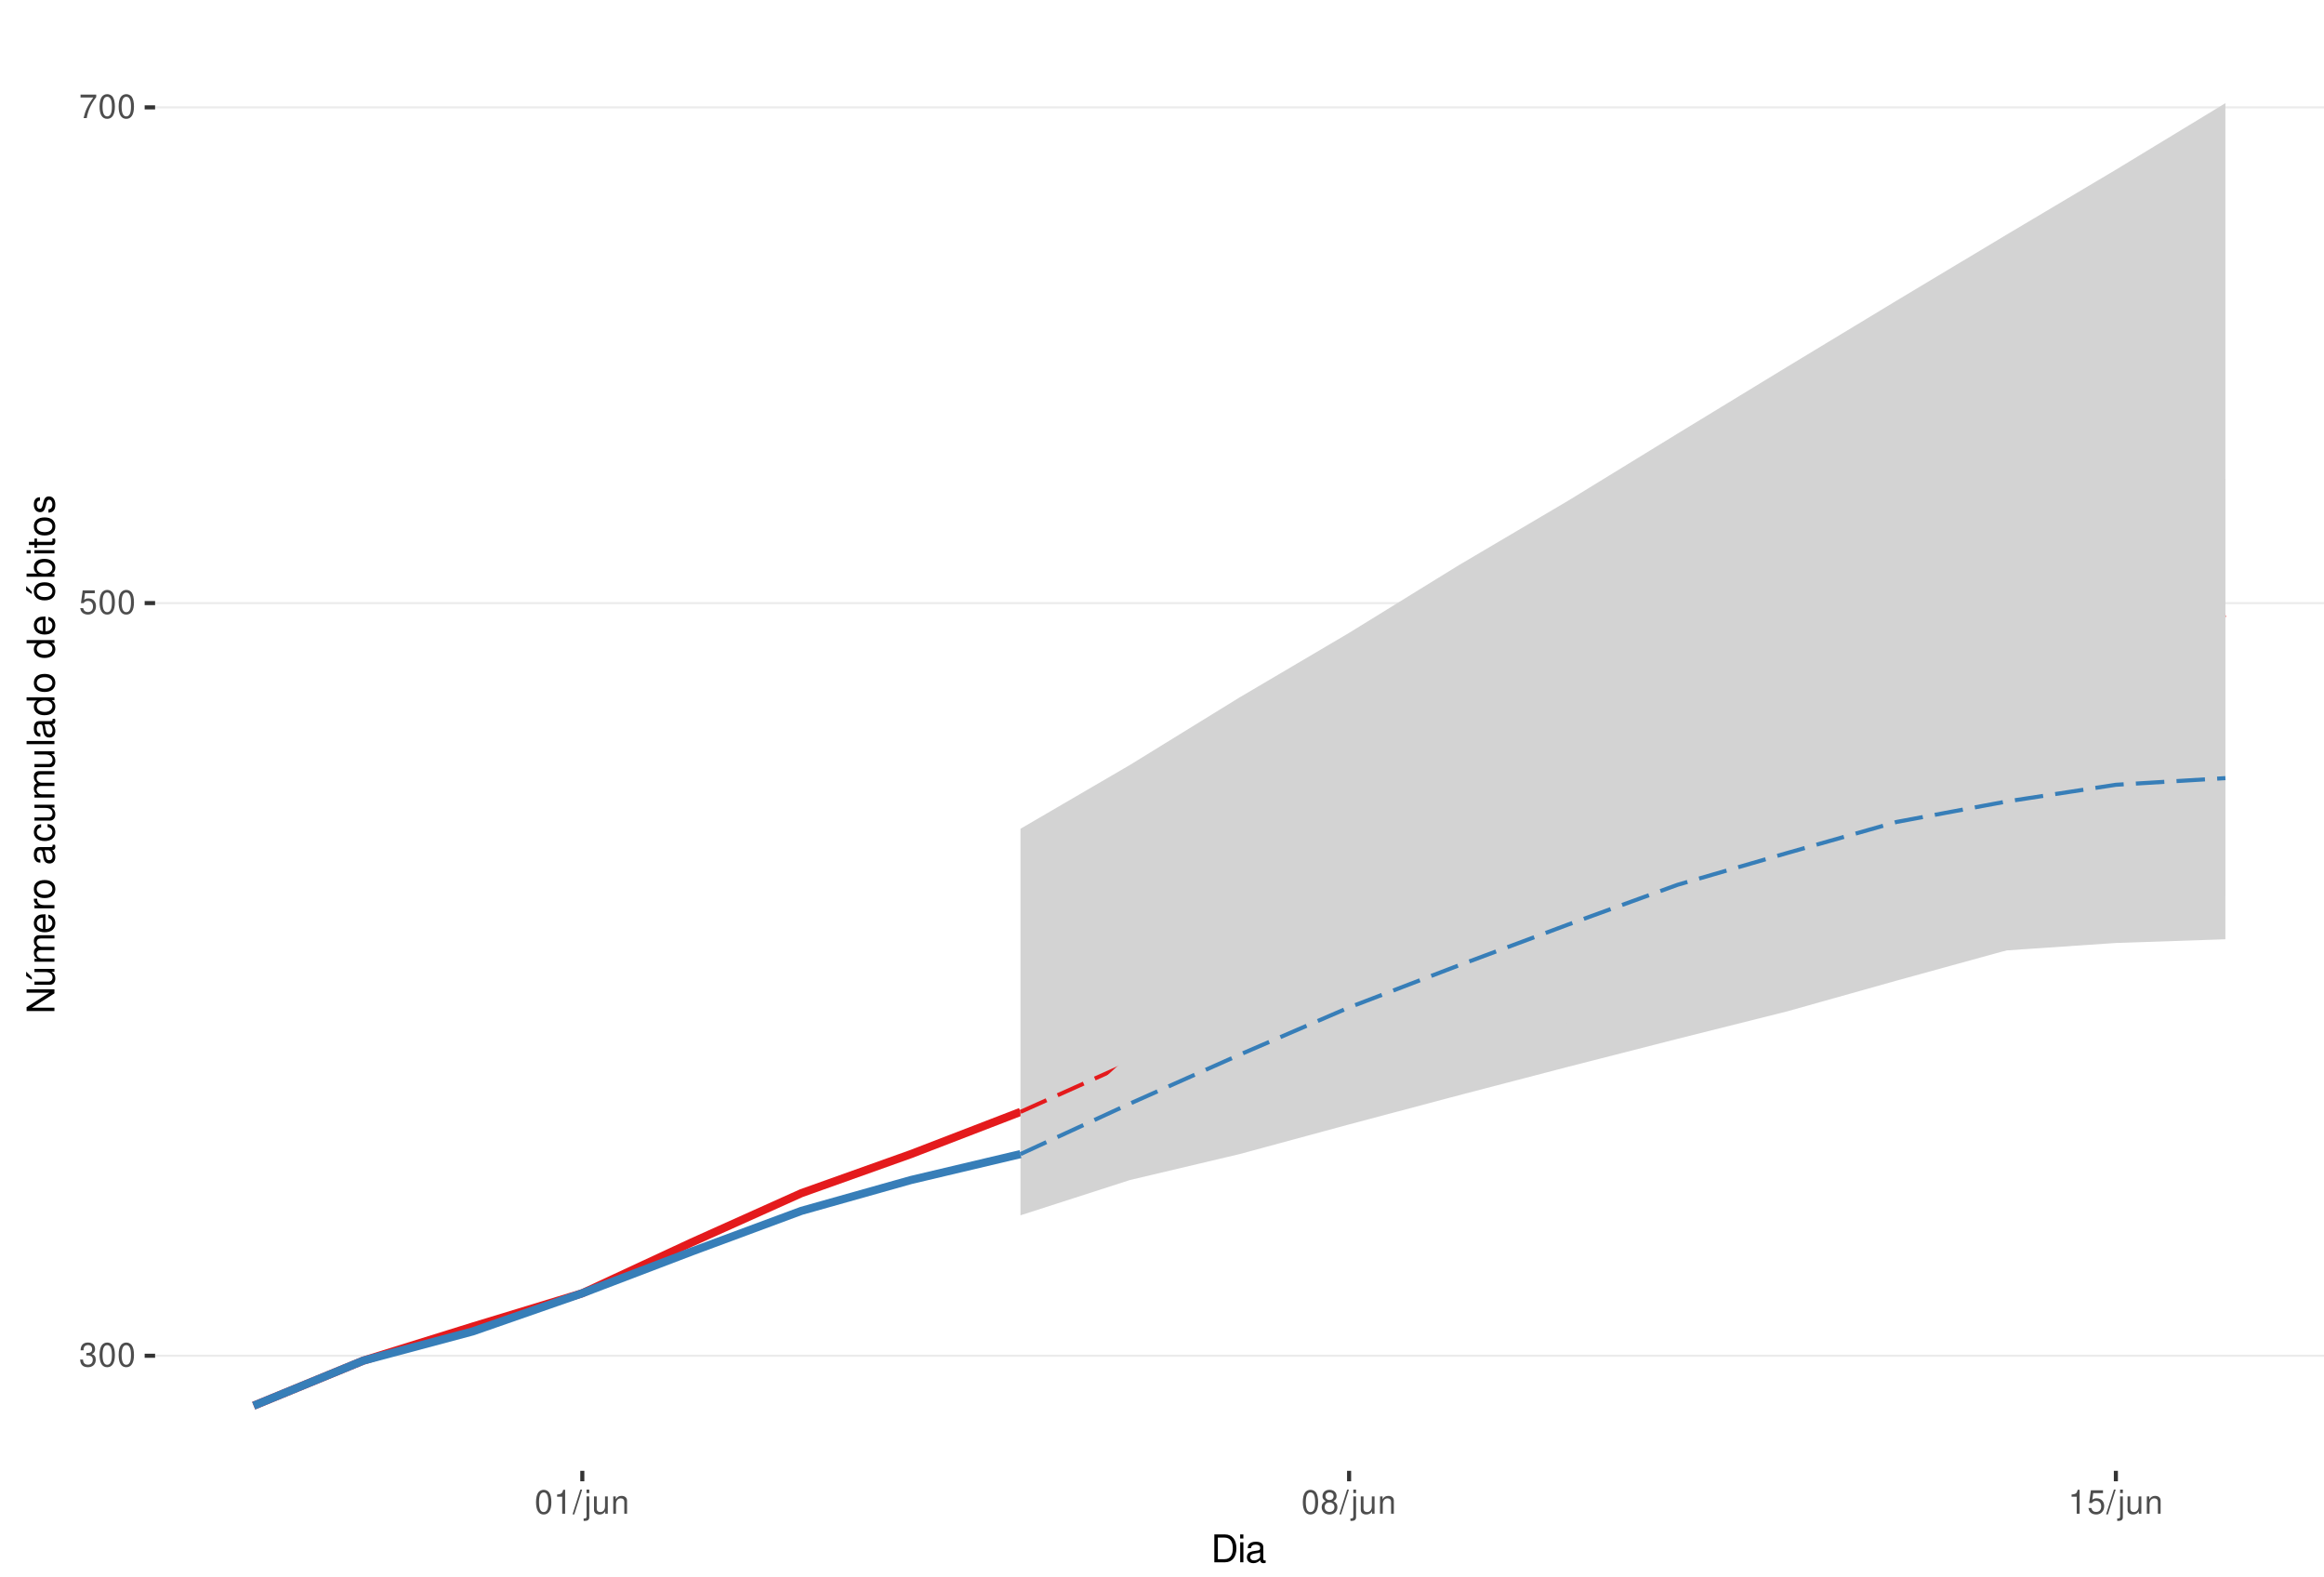
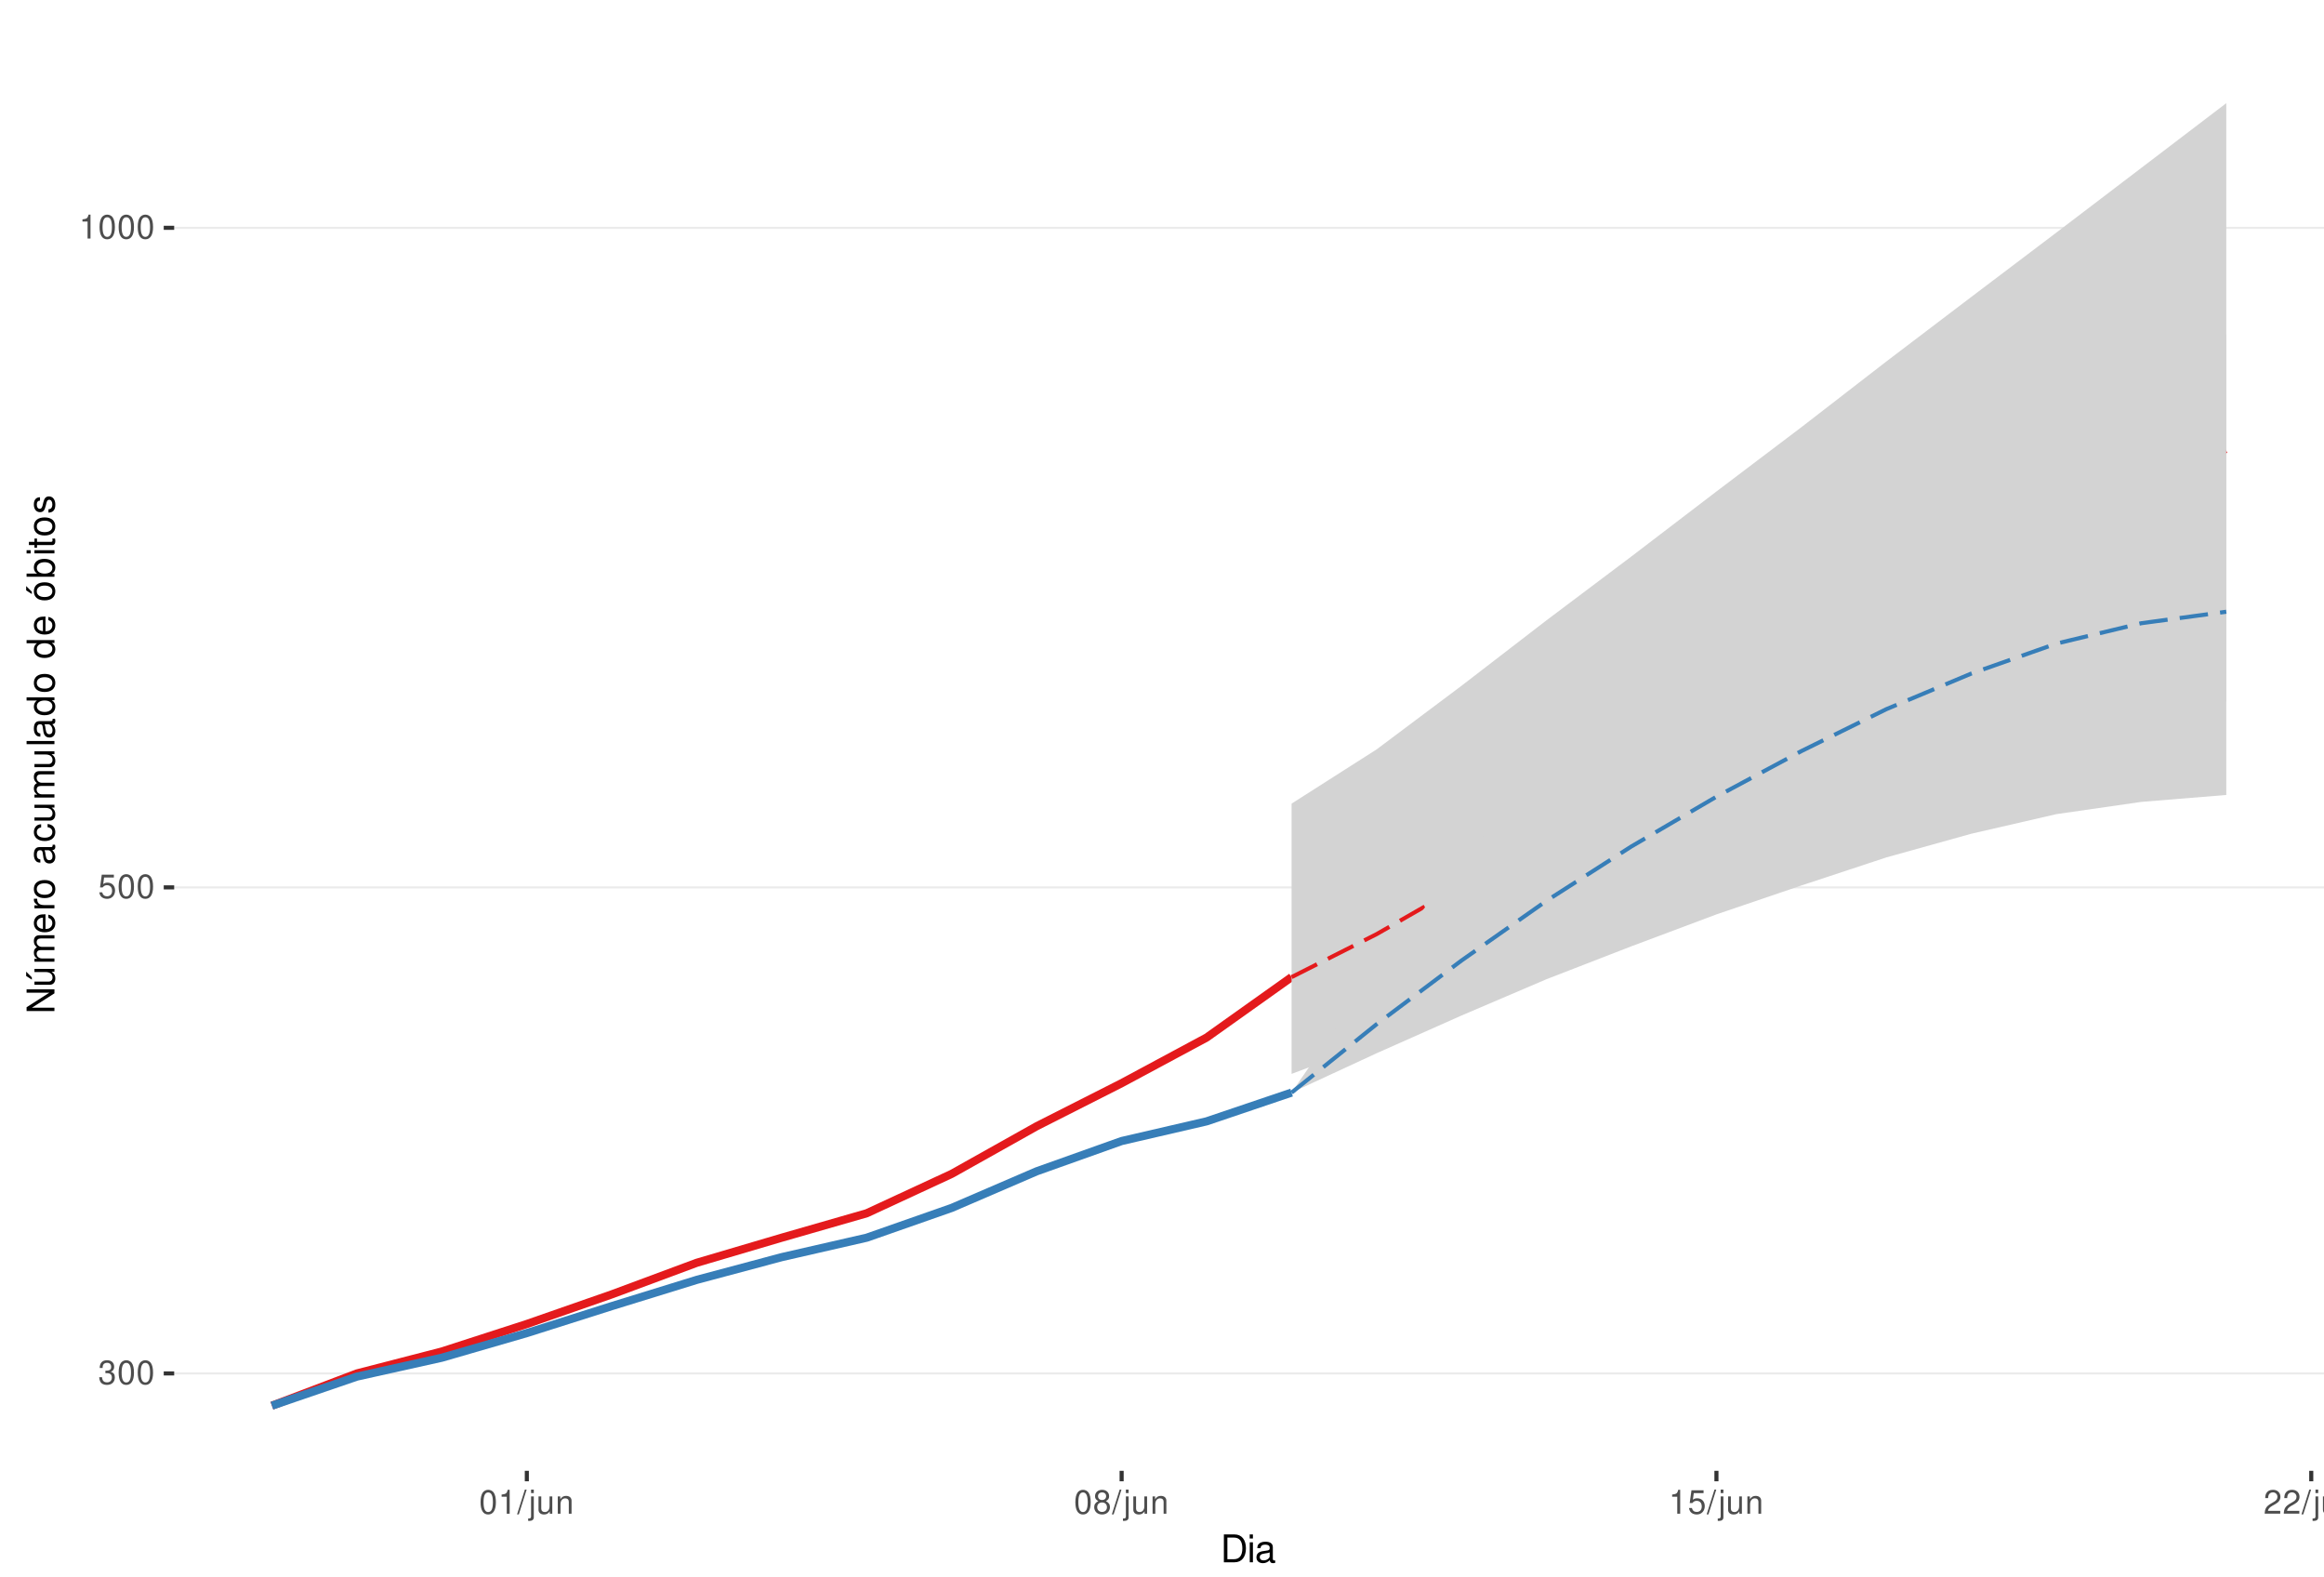
<svg xmlns="http://www.w3.org/2000/svg" xmlns:xlink="http://www.w3.org/1999/xlink" width="609pt" height="413pt" viewBox="0 0 609 413" version="1.1">
  <defs>
    <g>
      <symbol overflow="visible" id="glyph0-0">
        <path style="stroke:none;" d="" />
      </symbol>
      <symbol overflow="visible" id="glyph0-1">
        <path style="stroke:none;" d="M 1.906 -2.875 L 2.328 -2.875 C 3.156 -2.875 3.594 -2.5 3.594 -1.734 C 3.594 -0.953 3.125 -0.469 2.344 -0.469 C 1.5 -0.469 1.094 -0.906 1.031 -1.812 L 0.281 -1.812 C 0.312 -1.312 0.391 -0.984 0.547 -0.703 C 0.859 -0.109 1.469 0.203 2.297 0.203 C 3.562 0.203 4.375 -0.562 4.375 -1.75 C 4.375 -2.547 4.078 -2.984 3.344 -3.234 C 3.906 -3.469 4.203 -3.906 4.203 -4.531 C 4.203 -5.609 3.5 -6.266 2.328 -6.266 C 1.094 -6.266 0.438 -5.562 0.406 -4.234 L 1.172 -4.234 C 1.172 -4.625 1.219 -4.844 1.312 -5.031 C 1.484 -5.391 1.859 -5.594 2.344 -5.594 C 3.016 -5.594 3.422 -5.188 3.422 -4.516 C 3.422 -4.062 3.266 -3.797 2.922 -3.656 C 2.719 -3.562 2.438 -3.531 1.906 -3.516 Z M 1.906 -2.875 " />
      </symbol>
      <symbol overflow="visible" id="glyph0-2">
        <path style="stroke:none;" d="M 2.375 -6.266 C 1.812 -6.266 1.297 -6 0.969 -5.578 C 0.578 -5.016 0.375 -4.188 0.375 -3.031 C 0.375 -0.922 1.062 0.203 2.375 0.203 C 3.672 0.203 4.391 -0.922 4.391 -2.984 C 4.391 -4.188 4.203 -5 3.797 -5.578 C 3.469 -6 2.953 -6.266 2.375 -6.266 Z M 2.375 -5.578 C 3.203 -5.578 3.609 -4.75 3.609 -3.047 C 3.609 -1.266 3.219 -0.438 2.359 -0.438 C 1.562 -0.438 1.156 -1.297 1.156 -3.016 C 1.156 -4.75 1.562 -5.578 2.375 -5.578 Z M 2.375 -5.578 " />
      </symbol>
      <symbol overflow="visible" id="glyph0-3">
        <path style="stroke:none;" d="M 4.125 -6.141 L 0.953 -6.141 L 0.5 -2.797 L 1.188 -2.797 C 1.547 -3.219 1.844 -3.375 2.328 -3.375 C 3.156 -3.375 3.656 -2.797 3.656 -1.891 C 3.656 -1.016 3.156 -0.469 2.312 -0.469 C 1.656 -0.469 1.25 -0.812 1.062 -1.5 L 0.297 -1.5 C 0.406 -1 0.5 -0.766 0.672 -0.531 C 1.016 -0.062 1.641 0.203 2.344 0.203 C 3.578 0.203 4.438 -0.703 4.438 -2 C 4.438 -3.219 3.641 -4.047 2.453 -4.047 C 2.031 -4.047 1.672 -3.938 1.328 -3.672 L 1.562 -5.391 L 4.125 -5.391 Z M 4.125 -6.141 " />
      </symbol>
      <symbol overflow="visible" id="glyph0-4">
-         <path style="stroke:none;" d="M 4.5 -6.141 L 0.391 -6.141 L 0.391 -5.391 L 3.719 -5.391 C 2.25 -3.297 1.656 -2.016 1.188 0 L 2.016 0 C 2.344 -1.969 3.109 -3.656 4.5 -5.5 Z M 4.5 -6.141 " />
+         <path style="stroke:none;" d="M 2.234 -4.453 L 2.234 0 L 3 0 L 3 -6.266 L 2.5 -6.266 C 2.234 -5.297 2.062 -5.172 0.891 -5.016 L 0.891 -4.453 Z M 2.234 -4.453 " />
      </symbol>
      <symbol overflow="visible" id="glyph0-5">
-         <path style="stroke:none;" d="M 2.234 -4.453 L 2.234 0 L 3 0 L 3 -6.266 L 2.5 -6.266 C 2.234 -5.297 2.062 -5.172 0.891 -5.016 L 0.891 -4.453 Z M 2.234 -4.453 " />
+         <path style="stroke:none;" d="M 1.984 -6.312 L -0.062 0.172 L 0.406 0.172 L 2.453 -6.312 Z M 1.984 -6.312 " />
      </symbol>
      <symbol overflow="visible" id="glyph0-6">
-         <path style="stroke:none;" d="M 1.984 -6.312 L -0.062 0.172 L 0.406 0.172 L 2.453 -6.312 Z M 1.984 -6.312 " />
+         <path style="stroke:none;" d="M 0.609 -4.531 L 0.609 0.656 C 0.609 1.109 0.469 1.25 0.016 1.25 C -0.031 1.25 -0.062 1.25 -0.156 1.25 L -0.156 1.859 C -0.062 1.875 -0.031 1.891 0.094 1.891 C 0.906 1.891 1.328 1.562 1.328 0.938 L 1.328 -4.531 Z M 1.328 -6.312 L 0.609 -6.312 L 0.609 -5.406 L 1.328 -5.406 Z M 1.328 -6.312 " />
      </symbol>
      <symbol overflow="visible" id="glyph0-7">
-         <path style="stroke:none;" d="M 0.609 -4.531 L 0.609 0.656 C 0.609 1.109 0.469 1.25 0.016 1.25 C -0.031 1.25 -0.062 1.25 -0.156 1.25 L -0.156 1.859 C -0.062 1.875 -0.031 1.891 0.094 1.891 C 0.906 1.891 1.328 1.562 1.328 0.938 L 1.328 -4.531 Z M 1.328 -6.312 L 0.609 -6.312 L 0.609 -5.406 L 1.328 -5.406 Z M 1.328 -6.312 " />
+         <path style="stroke:none;" d="M 4.172 0 L 4.172 -4.531 L 3.453 -4.531 L 3.453 -1.969 C 3.453 -1.031 2.969 -0.438 2.219 -0.438 C 1.641 -0.438 1.281 -0.781 1.281 -1.328 L 1.281 -4.531 L 0.562 -4.531 L 0.562 -1.031 C 0.562 -0.281 1.125 0.203 2.016 0.203 C 2.672 0.203 3.094 -0.031 3.516 -0.625 L 3.516 0 Z M 4.172 0 " />
      </symbol>
      <symbol overflow="visible" id="glyph0-8">
-         <path style="stroke:none;" d="M 4.172 0 L 4.172 -4.531 L 3.453 -4.531 L 3.453 -1.969 C 3.453 -1.031 2.969 -0.438 2.219 -0.438 C 1.641 -0.438 1.281 -0.781 1.281 -1.328 L 1.281 -4.531 L 0.562 -4.531 L 0.562 -1.031 C 0.562 -0.281 1.125 0.203 2.016 0.203 C 2.672 0.203 3.094 -0.031 3.516 -0.625 L 3.516 0 Z M 4.172 0 " />
+         <path style="stroke:none;" d="M 0.609 -4.531 L 0.609 0 L 1.328 0 L 1.328 -2.5 C 1.328 -3.422 1.812 -4.031 2.562 -4.031 C 3.141 -4.031 3.5 -3.688 3.5 -3.141 L 3.5 0 L 4.219 0 L 4.219 -3.422 C 4.219 -4.188 3.656 -4.672 2.781 -4.672 C 2.109 -4.672 1.672 -4.406 1.266 -3.781 L 1.266 -4.531 Z M 0.609 -4.531 " />
      </symbol>
      <symbol overflow="visible" id="glyph0-9">
-         <path style="stroke:none;" d="M 0.609 -4.531 L 0.609 0 L 1.328 0 L 1.328 -2.5 C 1.328 -3.422 1.812 -4.031 2.562 -4.031 C 3.141 -4.031 3.5 -3.688 3.5 -3.141 L 3.5 0 L 4.219 0 L 4.219 -3.422 C 4.219 -4.188 3.656 -4.672 2.781 -4.672 C 2.109 -4.672 1.672 -4.406 1.266 -3.781 L 1.266 -4.531 Z M 0.609 -4.531 " />
+         <path style="stroke:none;" d="M 3.391 -3.297 C 4.031 -3.688 4.219 -4 4.219 -4.594 C 4.219 -5.578 3.469 -6.266 2.375 -6.266 C 1.297 -6.266 0.531 -5.578 0.531 -4.594 C 0.531 -4 0.734 -3.703 1.375 -3.297 C 0.672 -2.938 0.312 -2.438 0.312 -1.734 C 0.312 -0.594 1.156 0.203 2.375 0.203 C 3.594 0.203 4.438 -0.594 4.438 -1.734 C 4.438 -2.438 4.094 -2.938 3.391 -3.297 Z M 2.375 -5.578 C 3.031 -5.578 3.438 -5.188 3.438 -4.578 C 3.438 -3.984 3.016 -3.594 2.375 -3.594 C 1.734 -3.594 1.312 -3.984 1.312 -4.594 C 1.312 -5.188 1.734 -5.578 2.375 -5.578 Z M 2.375 -2.953 C 3.141 -2.953 3.656 -2.453 3.656 -1.719 C 3.656 -0.969 3.156 -0.469 2.359 -0.469 C 1.625 -0.469 1.094 -0.984 1.094 -1.719 C 1.094 -2.453 1.609 -2.953 2.375 -2.953 Z M 2.375 -2.953 " />
      </symbol>
      <symbol overflow="visible" id="glyph0-10">
-         <path style="stroke:none;" d="M 3.391 -3.297 C 4.031 -3.688 4.219 -4 4.219 -4.594 C 4.219 -5.578 3.469 -6.266 2.375 -6.266 C 1.297 -6.266 0.531 -5.578 0.531 -4.594 C 0.531 -4 0.734 -3.703 1.375 -3.297 C 0.672 -2.938 0.312 -2.438 0.312 -1.734 C 0.312 -0.594 1.156 0.203 2.375 0.203 C 3.594 0.203 4.438 -0.594 4.438 -1.734 C 4.438 -2.438 4.094 -2.938 3.391 -3.297 Z M 2.375 -5.578 C 3.031 -5.578 3.438 -5.188 3.438 -4.578 C 3.438 -3.984 3.016 -3.594 2.375 -3.594 C 1.734 -3.594 1.312 -3.984 1.312 -4.594 C 1.312 -5.188 1.734 -5.578 2.375 -5.578 Z M 2.375 -2.953 C 3.141 -2.953 3.656 -2.453 3.656 -1.719 C 3.656 -0.969 3.156 -0.469 2.359 -0.469 C 1.625 -0.469 1.094 -0.984 1.094 -1.719 C 1.094 -2.453 1.609 -2.953 2.375 -2.953 Z M 2.375 -2.953 " />
+         <path style="stroke:none;" d="M 4.375 -0.75 L 1.156 -0.75 C 1.234 -1.266 1.5 -1.594 2.266 -2.062 L 3.125 -2.547 C 3.984 -3.016 4.422 -3.656 4.422 -4.438 C 4.422 -4.953 4.219 -5.438 3.859 -5.781 C 3.484 -6.109 3.031 -6.266 2.453 -6.266 C 1.672 -6.266 1.094 -5.984 0.766 -5.438 C 0.547 -5.109 0.453 -4.719 0.438 -4.094 L 1.188 -4.094 C 1.219 -4.516 1.266 -4.766 1.375 -4.984 C 1.578 -5.359 1.969 -5.594 2.438 -5.594 C 3.125 -5.594 3.641 -5.094 3.641 -4.422 C 3.641 -3.906 3.359 -3.484 2.812 -3.172 L 2.016 -2.703 C 0.734 -1.969 0.359 -1.375 0.297 -0.016 L 4.375 -0.016 Z M 4.375 -0.75 " />
      </symbol>
      <symbol overflow="visible" id="glyph1-0">
        <path style="stroke:none;" d="" />
      </symbol>
      <symbol overflow="visible" id="glyph1-1">
        <path style="stroke:none;" d="M 0.891 0 L 3.703 0 C 5.547 0 6.672 -1.375 6.672 -3.656 C 6.672 -5.906 5.547 -7.297 3.703 -7.297 L 0.891 -7.297 Z M 1.812 -0.812 L 1.812 -6.469 L 3.547 -6.469 C 4.984 -6.469 5.734 -5.5 5.734 -3.641 C 5.734 -1.797 4.984 -0.812 3.547 -0.812 Z M 1.812 -0.812 " />
      </symbol>
      <symbol overflow="visible" id="glyph1-2">
        <path style="stroke:none;" d="M 1.5 -5.234 L 0.672 -5.234 L 0.672 0 L 1.5 0 Z M 1.5 -7.297 L 0.656 -7.297 L 0.656 -6.234 L 1.5 -6.234 Z M 1.5 -7.297 " />
      </symbol>
      <symbol overflow="visible" id="glyph1-3">
        <path style="stroke:none;" d="M 5.344 -0.484 C 5.266 -0.469 5.219 -0.469 5.172 -0.469 C 4.875 -0.469 4.719 -0.625 4.719 -0.875 L 4.719 -3.953 C 4.719 -4.891 4.047 -5.391 2.75 -5.391 C 1.984 -5.391 1.375 -5.172 1.016 -4.781 C 0.766 -4.516 0.672 -4.203 0.656 -3.688 L 1.484 -3.688 C 1.562 -4.328 1.938 -4.625 2.719 -4.625 C 3.484 -4.625 3.891 -4.344 3.891 -3.844 L 3.891 -3.625 C 3.875 -3.266 3.703 -3.125 3.016 -3.047 C 1.844 -2.891 1.656 -2.844 1.344 -2.719 C 0.734 -2.453 0.422 -2 0.422 -1.312 C 0.422 -0.375 1.078 0.234 2.141 0.234 C 2.797 0.234 3.328 0 3.922 -0.547 C 3.984 0 4.234 0.234 4.781 0.234 C 4.953 0.234 5.062 0.203 5.344 0.141 Z M 3.891 -1.656 C 3.891 -1.375 3.812 -1.203 3.562 -0.969 C 3.219 -0.656 2.812 -0.5 2.312 -0.5 C 1.672 -0.5 1.297 -0.812 1.297 -1.344 C 1.297 -1.891 1.656 -2.172 2.547 -2.297 C 3.438 -2.422 3.609 -2.453 3.891 -2.594 Z M 3.891 -1.656 " />
      </symbol>
      <symbol overflow="visible" id="glyph2-0">
        <path style="stroke:none;" d="" />
      </symbol>
      <symbol overflow="visible" id="glyph2-1">
        <path style="stroke:none;" d="M -7.297 -6.453 L -7.297 -5.578 L -1.328 -5.578 L -7.297 -1.766 L -7.297 -0.766 L 0 -0.766 L 0 -1.641 L -5.906 -1.641 L 0 -5.406 L 0 -6.453 Z M -7.297 -6.453 " />
      </symbol>
      <symbol overflow="visible" id="glyph2-2">
        <path style="stroke:none;" d="M 0 -4.812 L -5.234 -4.812 L -5.234 -3.984 L -2.266 -3.984 C -1.203 -3.984 -0.5 -3.438 -0.5 -2.562 C -0.5 -1.906 -0.906 -1.484 -1.531 -1.484 L -5.234 -1.484 L -5.234 -0.656 L -1.203 -0.656 C -0.328 -0.656 0.234 -1.297 0.234 -2.312 C 0.234 -3.094 -0.047 -3.578 -0.734 -4.062 L 0 -4.062 Z M -7.406 -2.953 L -5.922 -2 L -5.922 -2.594 L -7.406 -4.094 Z M -7.406 -2.953 " />
      </symbol>
      <symbol overflow="visible" id="glyph2-3">
        <path style="stroke:none;" d="M -5.234 -0.703 L 0 -0.703 L 0 -1.547 L -3.297 -1.547 C -4.047 -1.547 -4.656 -2.094 -4.656 -2.766 C -4.656 -3.391 -4.281 -3.734 -3.609 -3.734 L 0 -3.734 L 0 -4.578 L -3.297 -4.578 C -4.047 -4.578 -4.656 -5.125 -4.656 -5.812 C -4.656 -6.422 -4.266 -6.781 -3.609 -6.781 L 0 -6.781 L 0 -7.625 L -3.938 -7.625 C -4.875 -7.625 -5.391 -7.078 -5.391 -6.094 C -5.391 -5.406 -5.188 -4.984 -4.594 -4.484 C -5.156 -4.188 -5.391 -3.766 -5.391 -3.078 C -5.391 -2.375 -5.125 -1.906 -4.5 -1.469 L -5.234 -1.469 Z M -5.234 -0.703 " />
      </symbol>
      <symbol overflow="visible" id="glyph2-4">
        <path style="stroke:none;" d="M -2.344 -5.125 C -3.141 -5.125 -3.625 -5.062 -4.016 -4.922 C -4.875 -4.578 -5.391 -3.781 -5.391 -2.797 C -5.391 -1.344 -4.281 -0.406 -2.547 -0.406 C -0.812 -0.406 0.234 -1.297 0.234 -2.781 C 0.234 -3.984 -0.453 -4.812 -1.594 -5.016 L -1.594 -4.188 C -0.906 -3.953 -0.547 -3.484 -0.547 -2.812 C -0.547 -2.281 -0.781 -1.828 -1.219 -1.547 C -1.516 -1.344 -1.812 -1.281 -2.344 -1.266 Z M -3.016 -1.297 C -3.984 -1.359 -4.625 -1.953 -4.625 -2.797 C -4.625 -3.641 -3.953 -4.234 -3.016 -4.234 Z M -3.016 -1.297 " />
      </symbol>
      <symbol overflow="visible" id="glyph2-5">
        <path style="stroke:none;" d="M -5.234 -0.688 L 0 -0.688 L 0 -1.531 L -2.719 -1.531 C -3.984 -1.547 -4.547 -2.062 -4.516 -3.203 L -5.359 -3.203 C -5.375 -3.062 -5.391 -2.984 -5.391 -2.891 C -5.391 -2.344 -5.062 -1.938 -4.297 -1.453 L -5.234 -1.453 Z M -5.234 -0.688 " />
      </symbol>
      <symbol overflow="visible" id="glyph2-6">
        <path style="stroke:none;" d="M -5.391 -2.719 C -5.391 -1.234 -4.344 -0.359 -2.578 -0.359 C -0.812 -0.359 0.234 -1.234 0.234 -2.734 C 0.234 -4.203 -0.812 -5.094 -2.547 -5.094 C -4.359 -5.094 -5.391 -4.234 -5.391 -2.719 Z M -4.625 -2.734 C -4.625 -3.672 -3.844 -4.234 -2.547 -4.234 C -1.312 -4.234 -0.547 -3.656 -0.547 -2.734 C -0.547 -1.797 -1.312 -1.234 -2.578 -1.234 C -3.844 -1.234 -4.625 -1.797 -4.625 -2.734 Z M -4.625 -2.734 " />
      </symbol>
      <symbol overflow="visible" id="glyph2-7">
        <path style="stroke:none;" d="" />
      </symbol>
      <symbol overflow="visible" id="glyph2-8">
        <path style="stroke:none;" d="M -0.484 -5.344 C -0.469 -5.266 -0.469 -5.219 -0.469 -5.172 C -0.469 -4.875 -0.625 -4.719 -0.875 -4.719 L -3.953 -4.719 C -4.891 -4.719 -5.391 -4.047 -5.391 -2.75 C -5.391 -1.984 -5.172 -1.375 -4.781 -1.016 C -4.516 -0.766 -4.203 -0.672 -3.688 -0.656 L -3.688 -1.484 C -4.328 -1.562 -4.625 -1.938 -4.625 -2.719 C -4.625 -3.484 -4.344 -3.891 -3.844 -3.891 L -3.625 -3.891 C -3.266 -3.875 -3.125 -3.703 -3.047 -3.016 C -2.891 -1.844 -2.844 -1.656 -2.719 -1.344 C -2.453 -0.734 -2 -0.422 -1.312 -0.422 C -0.375 -0.422 0.234 -1.078 0.234 -2.141 C 0.234 -2.797 0 -3.328 -0.547 -3.922 C 0 -3.984 0.234 -4.234 0.234 -4.781 C 0.234 -4.953 0.203 -5.062 0.141 -5.344 Z M -1.656 -3.891 C -1.375 -3.891 -1.203 -3.812 -0.969 -3.562 C -0.656 -3.219 -0.5 -2.812 -0.5 -2.312 C -0.5 -1.672 -0.812 -1.297 -1.344 -1.297 C -1.891 -1.297 -2.172 -1.656 -2.297 -2.547 C -2.422 -3.438 -2.453 -3.609 -2.594 -3.891 Z M -1.656 -3.891 " />
      </symbol>
      <symbol overflow="visible" id="glyph2-9">
        <path style="stroke:none;" d="M -3.484 -4.703 C -3.984 -4.672 -4.312 -4.562 -4.609 -4.359 C -5.094 -4 -5.391 -3.375 -5.391 -2.641 C -5.391 -1.219 -4.266 -0.312 -2.531 -0.312 C -0.844 -0.312 0.234 -1.203 0.234 -2.625 C 0.234 -3.875 -0.516 -4.672 -1.797 -4.766 L -1.797 -3.938 C -0.953 -3.797 -0.547 -3.359 -0.547 -2.656 C -0.547 -1.734 -1.297 -1.188 -2.531 -1.188 C -3.844 -1.188 -4.625 -1.719 -4.625 -2.625 C -4.625 -3.328 -4.203 -3.766 -3.484 -3.875 Z M -3.484 -4.703 " />
      </symbol>
      <symbol overflow="visible" id="glyph2-10">
        <path style="stroke:none;" d="M 0 -4.812 L -5.234 -4.812 L -5.234 -3.984 L -2.266 -3.984 C -1.203 -3.984 -0.5 -3.438 -0.5 -2.562 C -0.5 -1.906 -0.906 -1.484 -1.531 -1.484 L -5.234 -1.484 L -5.234 -0.656 L -1.203 -0.656 C -0.328 -0.656 0.234 -1.297 0.234 -2.312 C 0.234 -3.094 -0.047 -3.578 -0.734 -4.062 L 0 -4.062 Z M 0 -4.812 " />
      </symbol>
      <symbol overflow="visible" id="glyph2-11">
        <path style="stroke:none;" d="M -7.297 -1.516 L -7.297 -0.688 L 0 -0.688 L 0 -1.516 Z M -7.297 -1.516 " />
      </symbol>
      <symbol overflow="visible" id="glyph2-12">
        <path style="stroke:none;" d="M -7.297 -4.953 L -7.297 -4.125 L -4.578 -4.125 C -5.109 -3.766 -5.391 -3.203 -5.391 -2.516 C -5.391 -1.156 -4.297 -0.266 -2.625 -0.266 C -0.859 -0.266 0.234 -1.125 0.234 -2.547 C 0.234 -3.266 -0.047 -3.766 -0.688 -4.203 L 0 -4.203 L 0 -4.953 Z M -4.609 -2.656 C -4.609 -3.547 -3.812 -4.125 -2.562 -4.125 C -1.344 -4.125 -0.547 -3.547 -0.547 -2.656 C -0.547 -1.734 -1.359 -1.125 -2.578 -1.125 C -3.797 -1.125 -4.609 -1.734 -4.609 -2.656 Z M -4.609 -2.656 " />
      </symbol>
      <symbol overflow="visible" id="glyph2-13">
        <path style="stroke:none;" d="M -5.391 -2.719 C -5.391 -1.234 -4.344 -0.359 -2.578 -0.359 C -0.812 -0.359 0.234 -1.234 0.234 -2.734 C 0.234 -4.203 -0.812 -5.094 -2.547 -5.094 C -4.359 -5.094 -5.391 -4.234 -5.391 -2.719 Z M -4.625 -2.734 C -4.625 -3.672 -3.844 -4.234 -2.547 -4.234 C -1.312 -4.234 -0.547 -3.656 -0.547 -2.734 C -0.547 -1.797 -1.312 -1.234 -2.578 -1.234 C -3.844 -1.234 -4.625 -1.797 -4.625 -2.734 Z M -7.406 -2.984 L -5.922 -2.016 L -5.922 -2.625 L -7.406 -4.109 Z M -7.406 -2.984 " />
      </symbol>
      <symbol overflow="visible" id="glyph2-14">
        <path style="stroke:none;" d="M -7.297 -0.547 L 0 -0.547 L 0 -1.297 L -0.672 -1.297 C -0.062 -1.688 0.234 -2.219 0.234 -2.953 C 0.234 -4.328 -0.906 -5.234 -2.641 -5.234 C -4.344 -5.234 -5.391 -4.375 -5.391 -2.984 C -5.391 -2.266 -5.125 -1.766 -4.531 -1.375 L -7.297 -1.375 Z M -4.609 -2.828 C -4.609 -3.766 -3.797 -4.359 -2.547 -4.359 C -1.359 -4.359 -0.547 -3.734 -0.547 -2.828 C -0.547 -1.938 -1.344 -1.375 -2.578 -1.375 C -3.812 -1.375 -4.609 -1.938 -4.609 -2.828 Z M -4.609 -2.828 " />
      </symbol>
      <symbol overflow="visible" id="glyph2-15">
        <path style="stroke:none;" d="M -5.234 -1.5 L -5.234 -0.672 L 0 -0.672 L 0 -1.5 Z M -7.297 -1.5 L -7.297 -0.656 L -6.234 -0.656 L -6.234 -1.5 Z M -7.297 -1.5 " />
      </symbol>
      <symbol overflow="visible" id="glyph2-16">
        <path style="stroke:none;" d="M -5.234 -2.547 L -5.234 -1.688 L -6.688 -1.688 L -6.688 -0.844 L -5.234 -0.844 L -5.234 -0.141 L -4.562 -0.141 L -4.562 -0.844 L -0.594 -0.844 C -0.062 -0.844 0.234 -1.203 0.234 -1.859 C 0.234 -2.078 0.203 -2.266 0.156 -2.547 L -0.547 -2.547 C -0.516 -2.422 -0.5 -2.312 -0.5 -2.141 C -0.5 -1.781 -0.594 -1.688 -0.969 -1.688 L -4.562 -1.688 L -4.562 -2.547 Z M -5.234 -2.547 " />
      </symbol>
      <symbol overflow="visible" id="glyph2-17">
        <path style="stroke:none;" d="M -3.781 -4.375 C -4.812 -4.375 -5.391 -3.688 -5.391 -2.484 C -5.391 -1.266 -4.766 -0.469 -3.797 -0.469 C -2.969 -0.469 -2.578 -0.891 -2.281 -2.125 L -2.094 -2.906 C -1.953 -3.484 -1.734 -3.719 -1.375 -3.719 C -0.875 -3.719 -0.547 -3.234 -0.547 -2.5 C -0.547 -2.047 -0.672 -1.672 -0.891 -1.453 C -1.047 -1.328 -1.188 -1.266 -1.562 -1.219 L -1.562 -0.344 C -0.344 -0.375 0.234 -1.062 0.234 -2.438 C 0.234 -3.75 -0.422 -4.594 -1.438 -4.594 C -2.203 -4.594 -2.641 -4.156 -2.891 -3.109 L -3.078 -2.312 C -3.234 -1.625 -3.453 -1.344 -3.828 -1.344 C -4.312 -1.344 -4.625 -1.766 -4.625 -2.453 C -4.625 -3.125 -4.328 -3.484 -3.781 -3.5 Z M -3.781 -4.375 " />
      </symbol>
    </g>
    <clipPath id="clip1">
-       <path d="M 40.645 9.961 L 609 9.961 L 609 385.328 L 40.645 385.328 Z M 40.645 9.961 " />
+       <path d="M 45.645 9.961 L 609 9.961 L 609 385.328 L 45.645 385.328 Z M 45.645 9.961 " />
    </clipPath>
    <clipPath id="clip2">
-       <path d="M 40.645 354 L 609 354 L 609 356 L 40.645 356 Z M 40.645 354 " />
+       <path d="M 45.645 359 L 609 359 L 609 361 L 45.645 361 Z M 45.645 359 " />
    </clipPath>
    <clipPath id="clip3">
-       <path d="M 40.645 157 L 609 157 L 609 159 L 40.645 159 Z M 40.645 157 " />
+       <path d="M 45.645 232 L 609 232 L 609 233 L 45.645 233 Z M 45.645 232 " />
    </clipPath>
    <clipPath id="clip4">
-       <path d="M 40.645 27 L 609 27 L 609 29 L 40.645 29 Z M 40.645 27 " />
+       <path d="M 45.645 59 L 609 59 L 609 60 L 45.645 60 Z M 45.645 59 " />
    </clipPath>
  </defs>
  <g id="surface318">
    <rect x="0" y="0" width="609" height="413" style="fill:rgb(100%,100%,100%);fill-opacity:1;stroke:none;" />
    <rect x="0" y="0" width="609" height="413" style="fill:rgb(100%,100%,100%);fill-opacity:1;stroke:none;" />
    <path style="fill:none;stroke-width:1.067;stroke-linecap:round;stroke-linejoin:round;stroke:rgb(100%,100%,100%);stroke-opacity:1;stroke-miterlimit:10;" d="M 0 413 L 609 413 L 609 0 L 0 0 Z M 0 413 " />
    <g clip-path="url(#clip1)" clip-rule="nonzero">
-       <path style=" stroke:none;fill-rule:nonzero;fill:rgb(100%,100%,100%);fill-opacity:1;" d="M 40.645 385.328 L 609 385.328 L 609 9.961 L 40.645 9.961 Z M 40.645 385.328 " />
+       <path style=" stroke:none;fill-rule:nonzero;fill:rgb(100%,100%,100%);fill-opacity:1;" d="M 45.645 385.328 L 609 385.328 L 609 9.961 L 45.645 9.961 Z M 45.645 385.328 " />
    </g>
    <g clip-path="url(#clip2)" clip-rule="nonzero">
-       <path style="fill:none;stroke-width:0.533;stroke-linecap:butt;stroke-linejoin:round;stroke:rgb(92.157%,92.157%,92.157%);stroke-opacity:1;stroke-miterlimit:10;" d="M 40.645 355.18 L 609 355.18 " />
+       <path style="fill:none;stroke-width:0.533;stroke-linecap:butt;stroke-linejoin:round;stroke:rgb(92.157%,92.157%,92.157%);stroke-opacity:1;stroke-miterlimit:10;" d="M 45.645 359.816 L 609 359.816 " />
    </g>
    <g clip-path="url(#clip3)" clip-rule="nonzero">
-       <path style="fill:none;stroke-width:0.533;stroke-linecap:butt;stroke-linejoin:round;stroke:rgb(92.157%,92.157%,92.157%);stroke-opacity:1;stroke-miterlimit:10;" d="M 40.645 158.004 L 609 158.004 " />
+       <path style="fill:none;stroke-width:0.533;stroke-linecap:butt;stroke-linejoin:round;stroke:rgb(92.157%,92.157%,92.157%);stroke-opacity:1;stroke-miterlimit:10;" d="M 45.645 232.477 L 609 232.477 " />
    </g>
    <g clip-path="url(#clip4)" clip-rule="nonzero">
-       <path style="fill:none;stroke-width:0.533;stroke-linecap:butt;stroke-linejoin:round;stroke:rgb(92.157%,92.157%,92.157%);stroke-opacity:1;stroke-miterlimit:10;" d="M 40.645 28.125 L 609 28.125 " />
-     </g>
-     <path style="fill:none;stroke-width:2.134;stroke-linecap:butt;stroke-linejoin:round;stroke:rgb(89.412%,10.196%,10.98%);stroke-opacity:1;stroke-miterlimit:10;" d="M 66.48 368.266 L 95.184 356.469 L 123.891 347.535 L 152.594 338.805 L 181.297 325.473 L 210.004 312.586 L 238.707 302.352 L 267.414 291.293 " />
-     <path style=" stroke:none;fill-rule:nonzero;fill:rgb(82.745%,82.745%,82.745%);fill-opacity:1;" d="M 267.414 217.121 L 296.117 200.391 L 324.824 182.711 L 353.527 165.801 L 382.23 148.098 L 410.938 131.168 L 439.641 113.57 L 468.348 96.082 L 497.051 78.727 L 525.758 61.512 L 554.461 44.457 L 583.164 27.023 L 583.164 234.605 L 554.461 242.211 L 525.758 248.992 L 497.051 256.891 L 468.348 264.953 L 439.641 272.148 L 410.938 279.48 L 382.23 286.957 L 353.527 294.578 L 324.824 302.352 L 296.117 309.145 L 267.414 318.391 Z M 267.414 217.121 " />
-     <path style="fill:none;stroke-width:1.067;stroke-linecap:butt;stroke-linejoin:round;stroke:rgb(89.412%,10.196%,10.98%);stroke-opacity:1;stroke-dasharray:7.469,3.201;stroke-miterlimit:10;" d="M 267.414 291.293 L 296.117 278.426 L 324.824 266.996 L 353.527 254.898 L 382.23 243.172 L 410.938 231.789 L 439.641 219.828 L 468.348 208.227 L 497.051 196.109 L 525.758 184.359 L 554.461 172.957 L 583.164 161.105 " />
-     <path style="fill:none;stroke-width:2.134;stroke-linecap:butt;stroke-linejoin:round;stroke:rgb(21.569%,49.412%,72.157%);stroke-opacity:1;stroke-miterlimit:10;" d="M 66.48 368.266 L 95.184 356.469 L 123.891 348.801 L 152.594 338.805 L 181.297 327.863 L 210.004 317.223 L 238.707 309.145 L 267.414 302.352 " />
-     <path style=" stroke:none;fill-rule:nonzero;fill:rgb(82.745%,82.745%,82.745%);fill-opacity:1;" d="M 267.414 302.352 L 296.117 276.32 L 324.824 251.934 L 353.527 229.926 L 382.23 209.105 L 410.938 191.027 L 439.641 172.957 L 468.348 158.004 L 497.051 145.098 L 525.758 134.785 L 554.461 128.297 L 583.164 125.449 L 583.164 246.07 L 554.461 247.043 L 525.758 248.992 L 497.051 252.922 L 468.348 257.887 L 439.641 262.922 L 410.938 268.02 L 382.23 274.23 L 353.527 281.602 L 324.824 288.035 L 296.117 294.578 Z M 267.414 302.352 " />
-     <path style="fill:none;stroke-width:1.067;stroke-linecap:butt;stroke-linejoin:round;stroke:rgb(21.569%,49.412%,72.157%);stroke-opacity:1;stroke-dasharray:7.469,3.201;stroke-miterlimit:10;" d="M 267.414 302.352 L 296.117 289.117 L 324.824 276.32 L 353.527 263.934 L 382.23 252.922 L 410.938 242.211 L 439.641 231.789 L 468.348 223.469 L 497.051 215.324 L 525.758 209.988 L 554.461 205.598 L 583.164 203.855 " />
-     <g style="fill:rgb(30.196%,30.196%,30.196%);fill-opacity:1;">
-       <use xlink:href="#glyph0-1" x="20.715" y="357.985" />
-       <use xlink:href="#glyph0-2" x="25.715" y="357.985" />
-       <use xlink:href="#glyph0-2" x="30.715" y="357.985" />
-     </g>
-     <g style="fill:rgb(30.196%,30.196%,30.196%);fill-opacity:1;">
-       <use xlink:href="#glyph0-3" x="20.715" y="160.81" />
-       <use xlink:href="#glyph0-2" x="25.715" y="160.81" />
-       <use xlink:href="#glyph0-2" x="30.715" y="160.81" />
-     </g>
-     <g style="fill:rgb(30.196%,30.196%,30.196%);fill-opacity:1;">
-       <use xlink:href="#glyph0-4" x="20.715" y="30.931" />
-       <use xlink:href="#glyph0-2" x="25.715" y="30.931" />
-       <use xlink:href="#glyph0-2" x="30.715" y="30.931" />
-     </g>
-     <path style="fill:none;stroke-width:1.067;stroke-linecap:butt;stroke-linejoin:round;stroke:rgb(20%,20%,20%);stroke-opacity:1;stroke-miterlimit:10;" d="M 37.906 355.18 L 40.645 355.18 " />
-     <path style="fill:none;stroke-width:1.067;stroke-linecap:butt;stroke-linejoin:round;stroke:rgb(20%,20%,20%);stroke-opacity:1;stroke-miterlimit:10;" d="M 37.906 158.004 L 40.645 158.004 " />
-     <path style="fill:none;stroke-width:1.067;stroke-linecap:butt;stroke-linejoin:round;stroke:rgb(20%,20%,20%);stroke-opacity:1;stroke-miterlimit:10;" d="M 37.906 28.125 L 40.645 28.125 " />
-     <path style="fill:none;stroke-width:1.067;stroke-linecap:butt;stroke-linejoin:round;stroke:rgb(20%,20%,20%);stroke-opacity:1;stroke-miterlimit:10;" d="M 152.594 388.07 L 152.594 385.328 " />
-     <path style="fill:none;stroke-width:1.067;stroke-linecap:butt;stroke-linejoin:round;stroke:rgb(20%,20%,20%);stroke-opacity:1;stroke-miterlimit:10;" d="M 353.527 388.07 L 353.527 385.328 " />
-     <path style="fill:none;stroke-width:1.067;stroke-linecap:butt;stroke-linejoin:round;stroke:rgb(20%,20%,20%);stroke-opacity:1;stroke-miterlimit:10;" d="M 554.461 388.07 L 554.461 385.328 " />
-     <g style="fill:rgb(30.196%,30.196%,30.196%);fill-opacity:1;">
-       <use xlink:href="#glyph0-2" x="140.094" y="396.567" />
-       <use xlink:href="#glyph0-5" x="145.094" y="396.567" />
-       <use xlink:href="#glyph0-6" x="150.094" y="396.567" />
-       <use xlink:href="#glyph0-7" x="153.094" y="396.567" />
-       <use xlink:href="#glyph0-8" x="155.094" y="396.567" />
-       <use xlink:href="#glyph0-9" x="160.094" y="396.567" />
-     </g>
-     <g style="fill:rgb(30.196%,30.196%,30.196%);fill-opacity:1;">
-       <use xlink:href="#glyph0-2" x="341.027" y="396.567" />
-       <use xlink:href="#glyph0-10" x="346.027" y="396.567" />
-       <use xlink:href="#glyph0-6" x="351.027" y="396.567" />
-       <use xlink:href="#glyph0-7" x="354.027" y="396.567" />
-       <use xlink:href="#glyph0-8" x="356.027" y="396.567" />
-       <use xlink:href="#glyph0-9" x="361.027" y="396.567" />
-     </g>
-     <g style="fill:rgb(30.196%,30.196%,30.196%);fill-opacity:1;">
-       <use xlink:href="#glyph0-5" x="541.961" y="396.567" />
-       <use xlink:href="#glyph0-3" x="546.961" y="396.567" />
-       <use xlink:href="#glyph0-6" x="551.961" y="396.567" />
-       <use xlink:href="#glyph0-7" x="554.961" y="396.567" />
-       <use xlink:href="#glyph0-8" x="556.961" y="396.567" />
-       <use xlink:href="#glyph0-9" x="561.961" y="396.567" />
+       <path style="fill:none;stroke-width:0.533;stroke-linecap:butt;stroke-linejoin:round;stroke:rgb(92.157%,92.157%,92.157%);stroke-opacity:1;stroke-miterlimit:10;" d="M 45.645 59.688 L 609 59.688 " />
+     </g>
+     <path style="fill:none;stroke-width:2.134;stroke-linecap:butt;stroke-linejoin:round;stroke:rgb(89.412%,10.196%,10.98%);stroke-opacity:1;stroke-miterlimit:10;" d="M 71.254 368.266 L 93.52 359.816 L 115.785 354.066 L 138.055 346.863 L 160.32 339.098 L 182.586 330.824 L 204.855 324.254 L 227.121 317.852 L 249.387 307.535 L 271.656 295.055 L 293.922 283.777 L 316.188 271.82 L 338.457 255.984 " />
+     <path style=" stroke:none;fill-rule:nonzero;fill:rgb(82.745%,82.745%,82.745%);fill-opacity:1;" d="M 338.457 210.535 L 360.723 196.34 L 382.988 179.66 L 405.258 162.512 L 427.523 145.766 L 449.789 128.758 L 472.059 111.91 L 494.324 94.691 L 516.594 77.777 L 538.859 60.938 L 561.125 43.988 L 583.395 27.023 L 583.395 183.727 L 561.125 192.488 L 538.859 201.57 L 516.594 210.535 L 494.324 219.367 L 472.059 228.027 L 449.789 237.004 L 427.523 246.316 L 405.258 254.895 L 382.988 263.777 L 360.723 272.988 L 338.457 281.34 Z M 338.457 210.535 " />
+     <path style="fill:none;stroke-width:1.067;stroke-linecap:butt;stroke-linejoin:round;stroke:rgb(89.412%,10.196%,10.98%);stroke-opacity:1;stroke-dasharray:7.469,3.201;stroke-miterlimit:10;" d="M 338.457 255.984 L 360.723 244.738 L 382.988 231.977 L 405.258 219.367 L 427.523 206.91 L 449.789 194.191 L 472.059 181.277 L 494.324 168.613 L 516.594 156.191 L 538.859 143.316 L 561.125 130.738 L 583.395 118.133 " />
+     <path style="fill:none;stroke-width:2.134;stroke-linecap:butt;stroke-linejoin:round;stroke:rgb(21.569%,49.412%,72.157%);stroke-opacity:1;stroke-miterlimit:10;" d="M 71.254 368.266 L 93.52 360.648 L 115.785 355.695 L 138.055 349.242 L 160.32 342.176 L 182.586 335.301 L 204.855 329.348 L 227.121 324.254 L 249.387 316.453 L 271.656 306.863 L 293.922 298.93 L 316.188 293.773 L 338.457 286.238 " />
+     <path style=" stroke:none;fill-rule:nonzero;fill:rgb(82.745%,82.745%,82.745%);fill-opacity:1;" d="M 338.457 286.238 L 360.723 253.805 L 382.988 225.594 L 405.258 200.25 L 427.523 178.051 L 449.789 158.035 L 472.059 140.195 L 494.324 124.195 L 516.594 110.375 L 538.859 99.324 L 561.125 91.555 L 583.395 87.621 L 583.395 208.266 L 561.125 210.082 L 538.859 213.293 L 516.594 218.422 L 494.324 224.625 L 472.059 231.977 L 449.789 239.555 L 427.523 247.902 L 405.258 256.535 L 382.988 266.047 L 360.723 275.938 Z M 338.457 286.238 " />
+     <path style="fill:none;stroke-width:1.067;stroke-linecap:butt;stroke-linejoin:round;stroke:rgb(21.569%,49.412%,72.157%);stroke-opacity:1;stroke-dasharray:7.469,3.201;stroke-miterlimit:10;" d="M 338.457 286.238 L 360.723 268.34 L 382.988 251.641 L 405.258 235.992 L 427.523 221.742 L 449.789 208.719 L 472.059 196.77 L 494.324 185.785 L 516.594 176.453 L 538.859 168.613 L 561.125 163.27 L 583.395 160.266 " />
+     <g style="fill:rgb(30.196%,30.196%,30.196%);fill-opacity:1;">
+       <use xlink:href="#glyph0-1" x="25.715" y="362.622" />
+       <use xlink:href="#glyph0-2" x="30.715" y="362.622" />
+       <use xlink:href="#glyph0-2" x="35.715" y="362.622" />
+     </g>
+     <g style="fill:rgb(30.196%,30.196%,30.196%);fill-opacity:1;">
+       <use xlink:href="#glyph0-3" x="25.715" y="235.282" />
+       <use xlink:href="#glyph0-2" x="30.715" y="235.282" />
+       <use xlink:href="#glyph0-2" x="35.715" y="235.282" />
+     </g>
+     <g style="fill:rgb(30.196%,30.196%,30.196%);fill-opacity:1;">
+       <use xlink:href="#glyph0-4" x="20.715" y="62.493" />
+       <use xlink:href="#glyph0-2" x="25.715" y="62.493" />
+       <use xlink:href="#glyph0-2" x="30.715" y="62.493" />
+       <use xlink:href="#glyph0-2" x="35.715" y="62.493" />
+     </g>
+     <path style="fill:none;stroke-width:1.067;stroke-linecap:butt;stroke-linejoin:round;stroke:rgb(20%,20%,20%);stroke-opacity:1;stroke-miterlimit:10;" d="M 42.906 359.816 L 45.645 359.816 " />
+     <path style="fill:none;stroke-width:1.067;stroke-linecap:butt;stroke-linejoin:round;stroke:rgb(20%,20%,20%);stroke-opacity:1;stroke-miterlimit:10;" d="M 42.906 232.477 L 45.645 232.477 " />
+     <path style="fill:none;stroke-width:1.067;stroke-linecap:butt;stroke-linejoin:round;stroke:rgb(20%,20%,20%);stroke-opacity:1;stroke-miterlimit:10;" d="M 42.906 59.688 L 45.645 59.688 " />
+     <path style="fill:none;stroke-width:1.067;stroke-linecap:butt;stroke-linejoin:round;stroke:rgb(20%,20%,20%);stroke-opacity:1;stroke-miterlimit:10;" d="M 138.055 388.07 L 138.055 385.328 " />
+     <path style="fill:none;stroke-width:1.067;stroke-linecap:butt;stroke-linejoin:round;stroke:rgb(20%,20%,20%);stroke-opacity:1;stroke-miterlimit:10;" d="M 293.922 388.07 L 293.922 385.328 " />
+     <path style="fill:none;stroke-width:1.067;stroke-linecap:butt;stroke-linejoin:round;stroke:rgb(20%,20%,20%);stroke-opacity:1;stroke-miterlimit:10;" d="M 449.789 388.07 L 449.789 385.328 " />
+     <path style="fill:none;stroke-width:1.067;stroke-linecap:butt;stroke-linejoin:round;stroke:rgb(20%,20%,20%);stroke-opacity:1;stroke-miterlimit:10;" d="M 605.66 388.07 L 605.66 385.328 " />
+     <g style="fill:rgb(30.196%,30.196%,30.196%);fill-opacity:1;">
+       <use xlink:href="#glyph0-2" x="125.555" y="396.567" />
+       <use xlink:href="#glyph0-4" x="130.555" y="396.567" />
+       <use xlink:href="#glyph0-5" x="135.555" y="396.567" />
+       <use xlink:href="#glyph0-6" x="138.555" y="396.567" />
+       <use xlink:href="#glyph0-7" x="140.555" y="396.567" />
+       <use xlink:href="#glyph0-8" x="145.555" y="396.567" />
+     </g>
+     <g style="fill:rgb(30.196%,30.196%,30.196%);fill-opacity:1;">
+       <use xlink:href="#glyph0-2" x="281.422" y="396.567" />
+       <use xlink:href="#glyph0-9" x="286.422" y="396.567" />
+       <use xlink:href="#glyph0-5" x="291.422" y="396.567" />
+       <use xlink:href="#glyph0-6" x="294.422" y="396.567" />
+       <use xlink:href="#glyph0-7" x="296.422" y="396.567" />
+       <use xlink:href="#glyph0-8" x="301.422" y="396.567" />
+     </g>
+     <g style="fill:rgb(30.196%,30.196%,30.196%);fill-opacity:1;">
+       <use xlink:href="#glyph0-4" x="437.289" y="396.567" />
+       <use xlink:href="#glyph0-3" x="442.289" y="396.567" />
+       <use xlink:href="#glyph0-5" x="447.289" y="396.567" />
+       <use xlink:href="#glyph0-6" x="450.289" y="396.567" />
+       <use xlink:href="#glyph0-7" x="452.289" y="396.567" />
+       <use xlink:href="#glyph0-8" x="457.289" y="396.567" />
+     </g>
+     <g style="fill:rgb(30.196%,30.196%,30.196%);fill-opacity:1;">
+       <use xlink:href="#glyph0-10" x="593.16" y="396.567" />
+       <use xlink:href="#glyph0-10" x="598.16" y="396.567" />
+       <use xlink:href="#glyph0-5" x="603.16" y="396.567" />
+       <use xlink:href="#glyph0-6" x="606.16" y="396.567" />
+       <use xlink:href="#glyph0-7" x="608.16" y="396.567" />
+       <use xlink:href="#glyph0-8" x="613.16" y="396.567" />
    </g>
    <g style="fill:rgb(0%,0%,0%);fill-opacity:1;">
-       <use xlink:href="#glyph1-1" x="317.324" y="409.29" />
-       <use xlink:href="#glyph1-2" x="324.324" y="409.29" />
-       <use xlink:href="#glyph1-3" x="326.324" y="409.29" />
+       <use xlink:href="#glyph1-1" x="319.824" y="409.29" />
+       <use xlink:href="#glyph1-2" x="326.824" y="409.29" />
+       <use xlink:href="#glyph1-3" x="328.824" y="409.29" />
    </g>
    <g style="fill:rgb(0%,0%,0%);fill-opacity:1;">
      <use xlink:href="#glyph2-1" x="14.263" y="265.645" />
      <use xlink:href="#glyph2-2" x="14.263" y="258.645" />
      <use xlink:href="#glyph2-3" x="14.263" y="252.645" />
      <use xlink:href="#glyph2-4" x="14.263" y="244.645" />
      <use xlink:href="#glyph2-5" x="14.263" y="238.645" />
      <use xlink:href="#glyph2-6" x="14.263" y="235.645" />
      <use xlink:href="#glyph2-7" x="14.263" y="229.645" />
      <use xlink:href="#glyph2-8" x="14.263" y="226.645" />
      <use xlink:href="#glyph2-9" x="14.263" y="220.645" />
      <use xlink:href="#glyph2-10" x="14.263" y="215.645" />
      <use xlink:href="#glyph2-3" x="14.263" y="209.645" />
      <use xlink:href="#glyph2-10" x="14.263" y="201.645" />
      <use xlink:href="#glyph2-11" x="14.263" y="195.645" />
      <use xlink:href="#glyph2-8" x="14.263" y="193.645" />
      <use xlink:href="#glyph2-12" x="14.263" y="187.645" />
      <use xlink:href="#glyph2-6" x="14.263" y="181.645" />
      <use xlink:href="#glyph2-7" x="14.263" y="175.645" />
      <use xlink:href="#glyph2-12" x="14.263" y="172.645" />
      <use xlink:href="#glyph2-4" x="14.263" y="166.645" />
      <use xlink:href="#glyph2-7" x="14.263" y="160.645" />
      <use xlink:href="#glyph2-13" x="14.263" y="157.645" />
      <use xlink:href="#glyph2-14" x="14.263" y="151.645" />
      <use xlink:href="#glyph2-15" x="14.263" y="145.645" />
      <use xlink:href="#glyph2-16" x="14.263" y="143.645" />
      <use xlink:href="#glyph2-6" x="14.263" y="140.645" />
      <use xlink:href="#glyph2-17" x="14.263" y="134.645" />
    </g>
  </g>
</svg>
